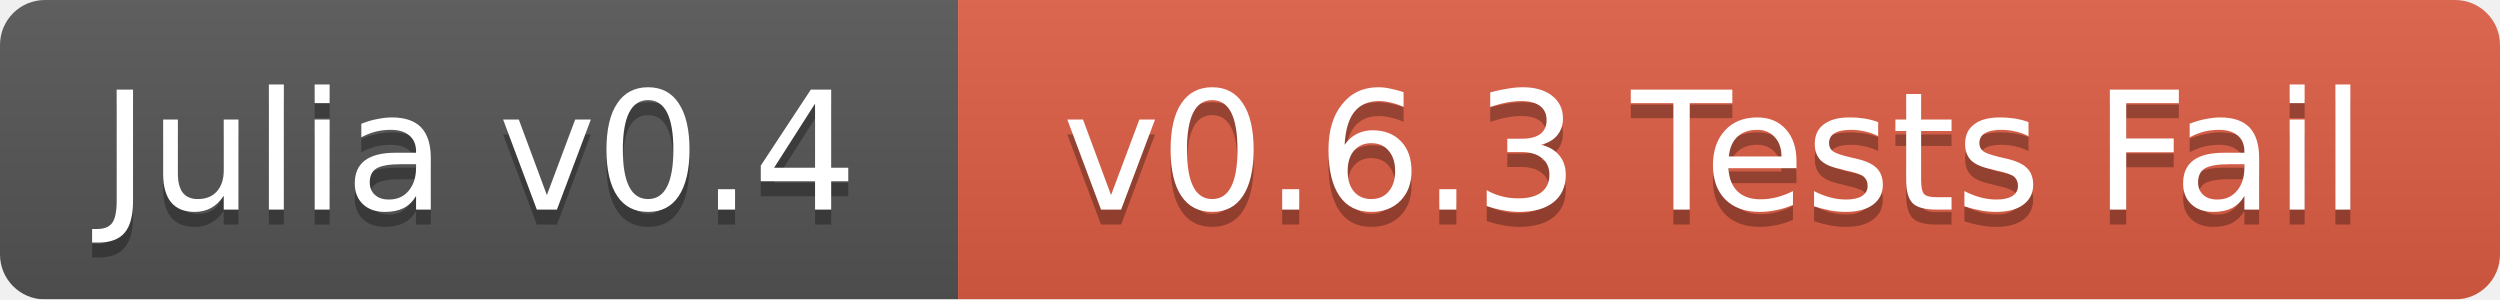
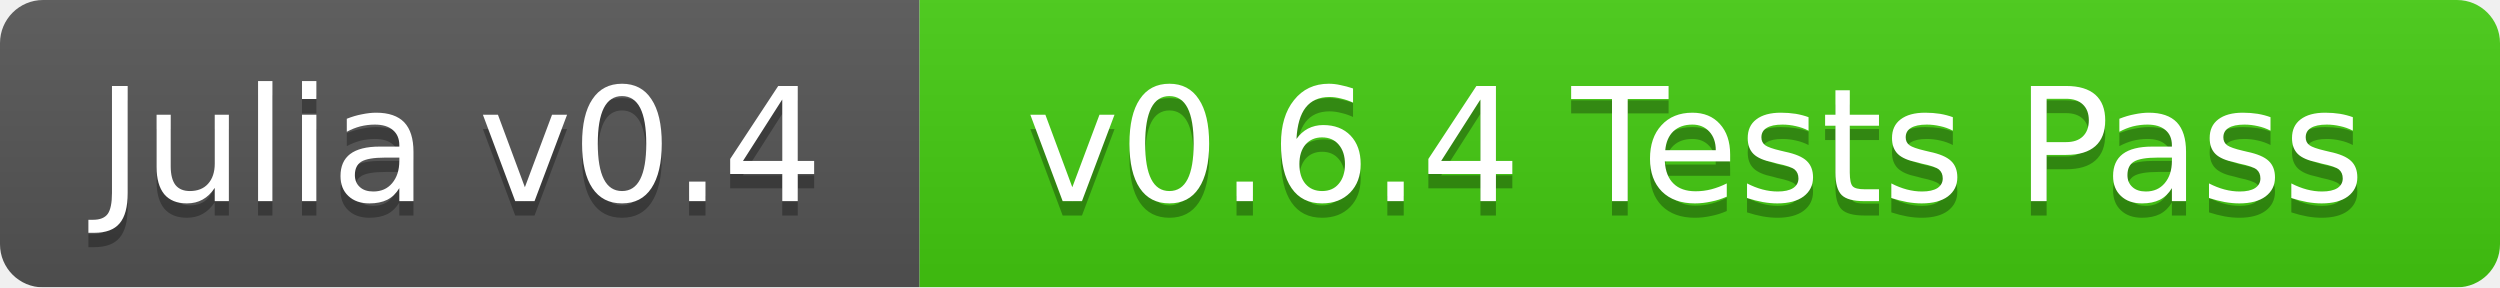
- <svg xmlns="http://www.w3.org/2000/svg" width="167" height="20">
+ <svg xmlns="http://www.w3.org/2000/svg" width="174" height="20">
  <linearGradient id="b" x2="0" y2="100%">
    <stop offset="0" stop-color="#bbb" stop-opacity=".1" />
    <stop offset="1" stop-opacity=".1" />
  </linearGradient>
  <mask id="a">
-     <rect width="167" height="20" rx="3" fill="#fff" />
+     <rect width="174" height="20" rx="3" fill="#fff" />
  </mask>
  <g mask="url(#a)">
    <path fill="#555" d="M0 0h64v20H0z" />
-     <path fill="#e05d44" d="M64 0h103v20H64z" />
-     <path fill="url(#b)" d="M0 0h167v20H0z" />
+     <path fill="#4c1" d="M64 0h110v20H64z" />
+     <path fill="url(#b)" d="M0 0h174v20H0z" />
  </g>
  <g fill="#fff" text-anchor="middle" font-family="DejaVu Sans,Verdana,Geneva,sans-serif" font-size="11">
    <text x="32" y="15" fill="#010101" fill-opacity=".3">Julia v0.4</text>
    <text x="32" y="14">Julia v0.4</text>
-     <text x="114.5" y="15" fill="#010101" fill-opacity=".3">v0.6.3 Tests Fail</text>
-     <text x="114.5" y="14">v0.6.3 Tests Fail</text>
+     <text x="118" y="15" fill="#010101" fill-opacity=".3">v0.6.4 Tests Pass</text>
+     <text x="118" y="14">v0.6.4 Tests Pass</text>
  </g>
</svg>
